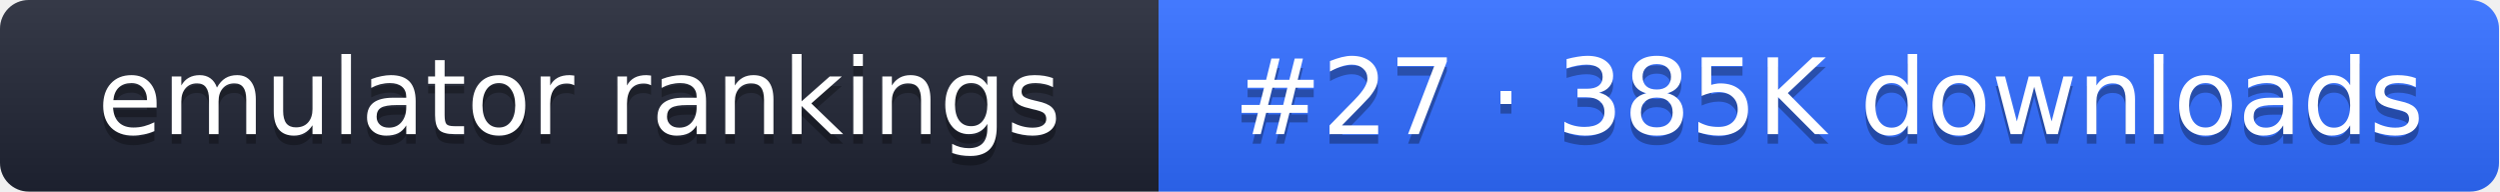
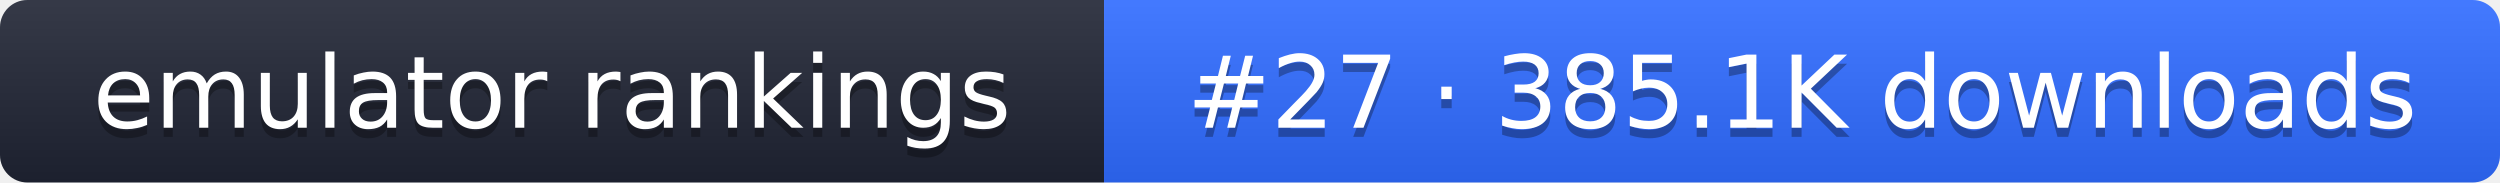
- <svg xmlns="http://www.w3.org/2000/svg" width="261" height="20" role="img" aria-label="emulator rankings: #27 · 385K downloads">
+ <svg xmlns="http://www.w3.org/2000/svg" width="274" height="20" role="img" aria-label="emulator rankings: #27 · 385.1K downloads">
  <linearGradient id="g" x2="0" y2="100%">
    <stop offset="0" stop-color="#fff" stop-opacity=".1" />
    <stop offset="1" stop-opacity=".1" />
  </linearGradient>
  <clipPath id="r">
-     <rect width="261" height="20" rx="3" fill="#fff" />
+     <rect width="274" height="20" rx="3" fill="#fff" />
  </clipPath>
  <g clip-path="url(#r)">
    <rect width="121" height="20" fill="#1f2433" />
-     <rect x="121" width="140" height="20" fill="#2f6bff" />
-     <rect width="261" height="20" fill="url(#g)" />
+     <rect x="121" width="153" height="20" fill="#2f6bff" />
+     <rect width="274" height="20" fill="url(#g)" />
  </g>
  <g fill="#fff" text-anchor="middle" font-family="Verdana,DejaVu Sans,sans-serif" font-size="11">
    <text x="60.5" y="15" fill="#010101" fill-opacity=".3">emulator rankings</text>
    <text x="60.5" y="14">emulator rankings</text>
-     <text x="191" y="15" fill="#010101" fill-opacity=".3">#27 · 385K downloads</text>
-     <text x="191" y="14">#27 · 385K downloads</text>
+     <text x="197.5" y="15" fill="#010101" fill-opacity=".3">#27 · 385.1K downloads</text>
+     <text x="197.5" y="14">#27 · 385.1K downloads</text>
  </g>
</svg>
